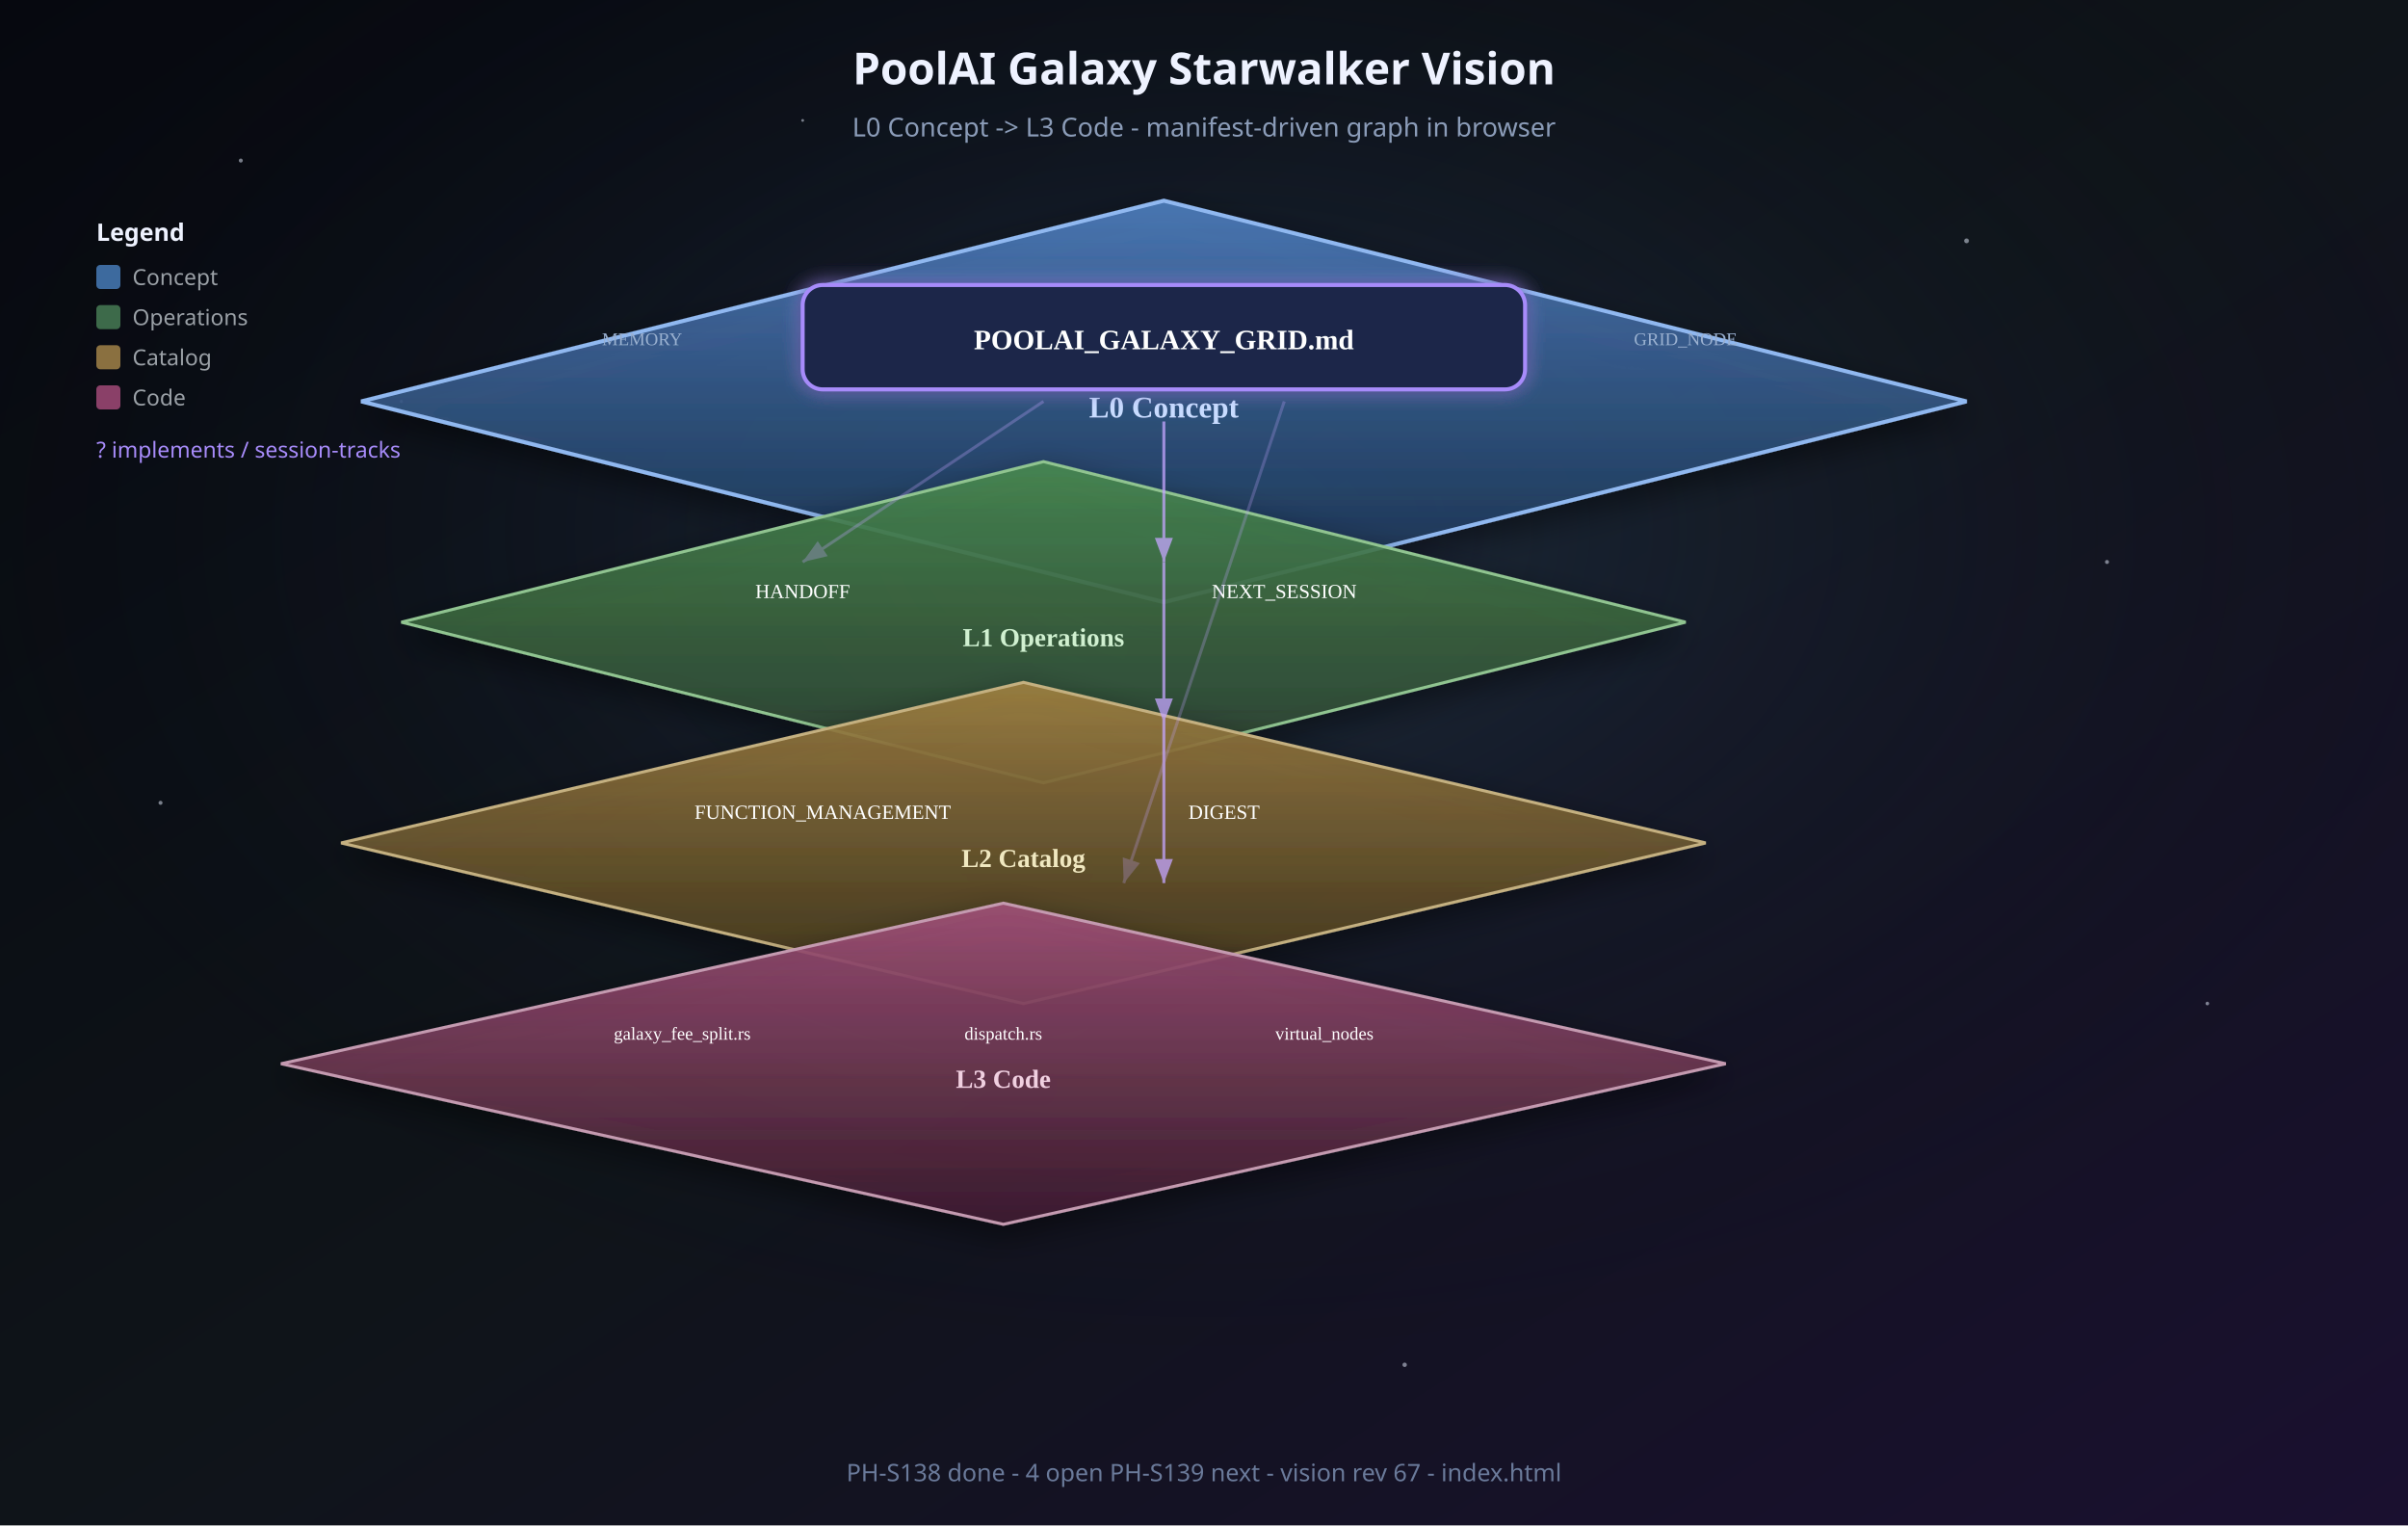
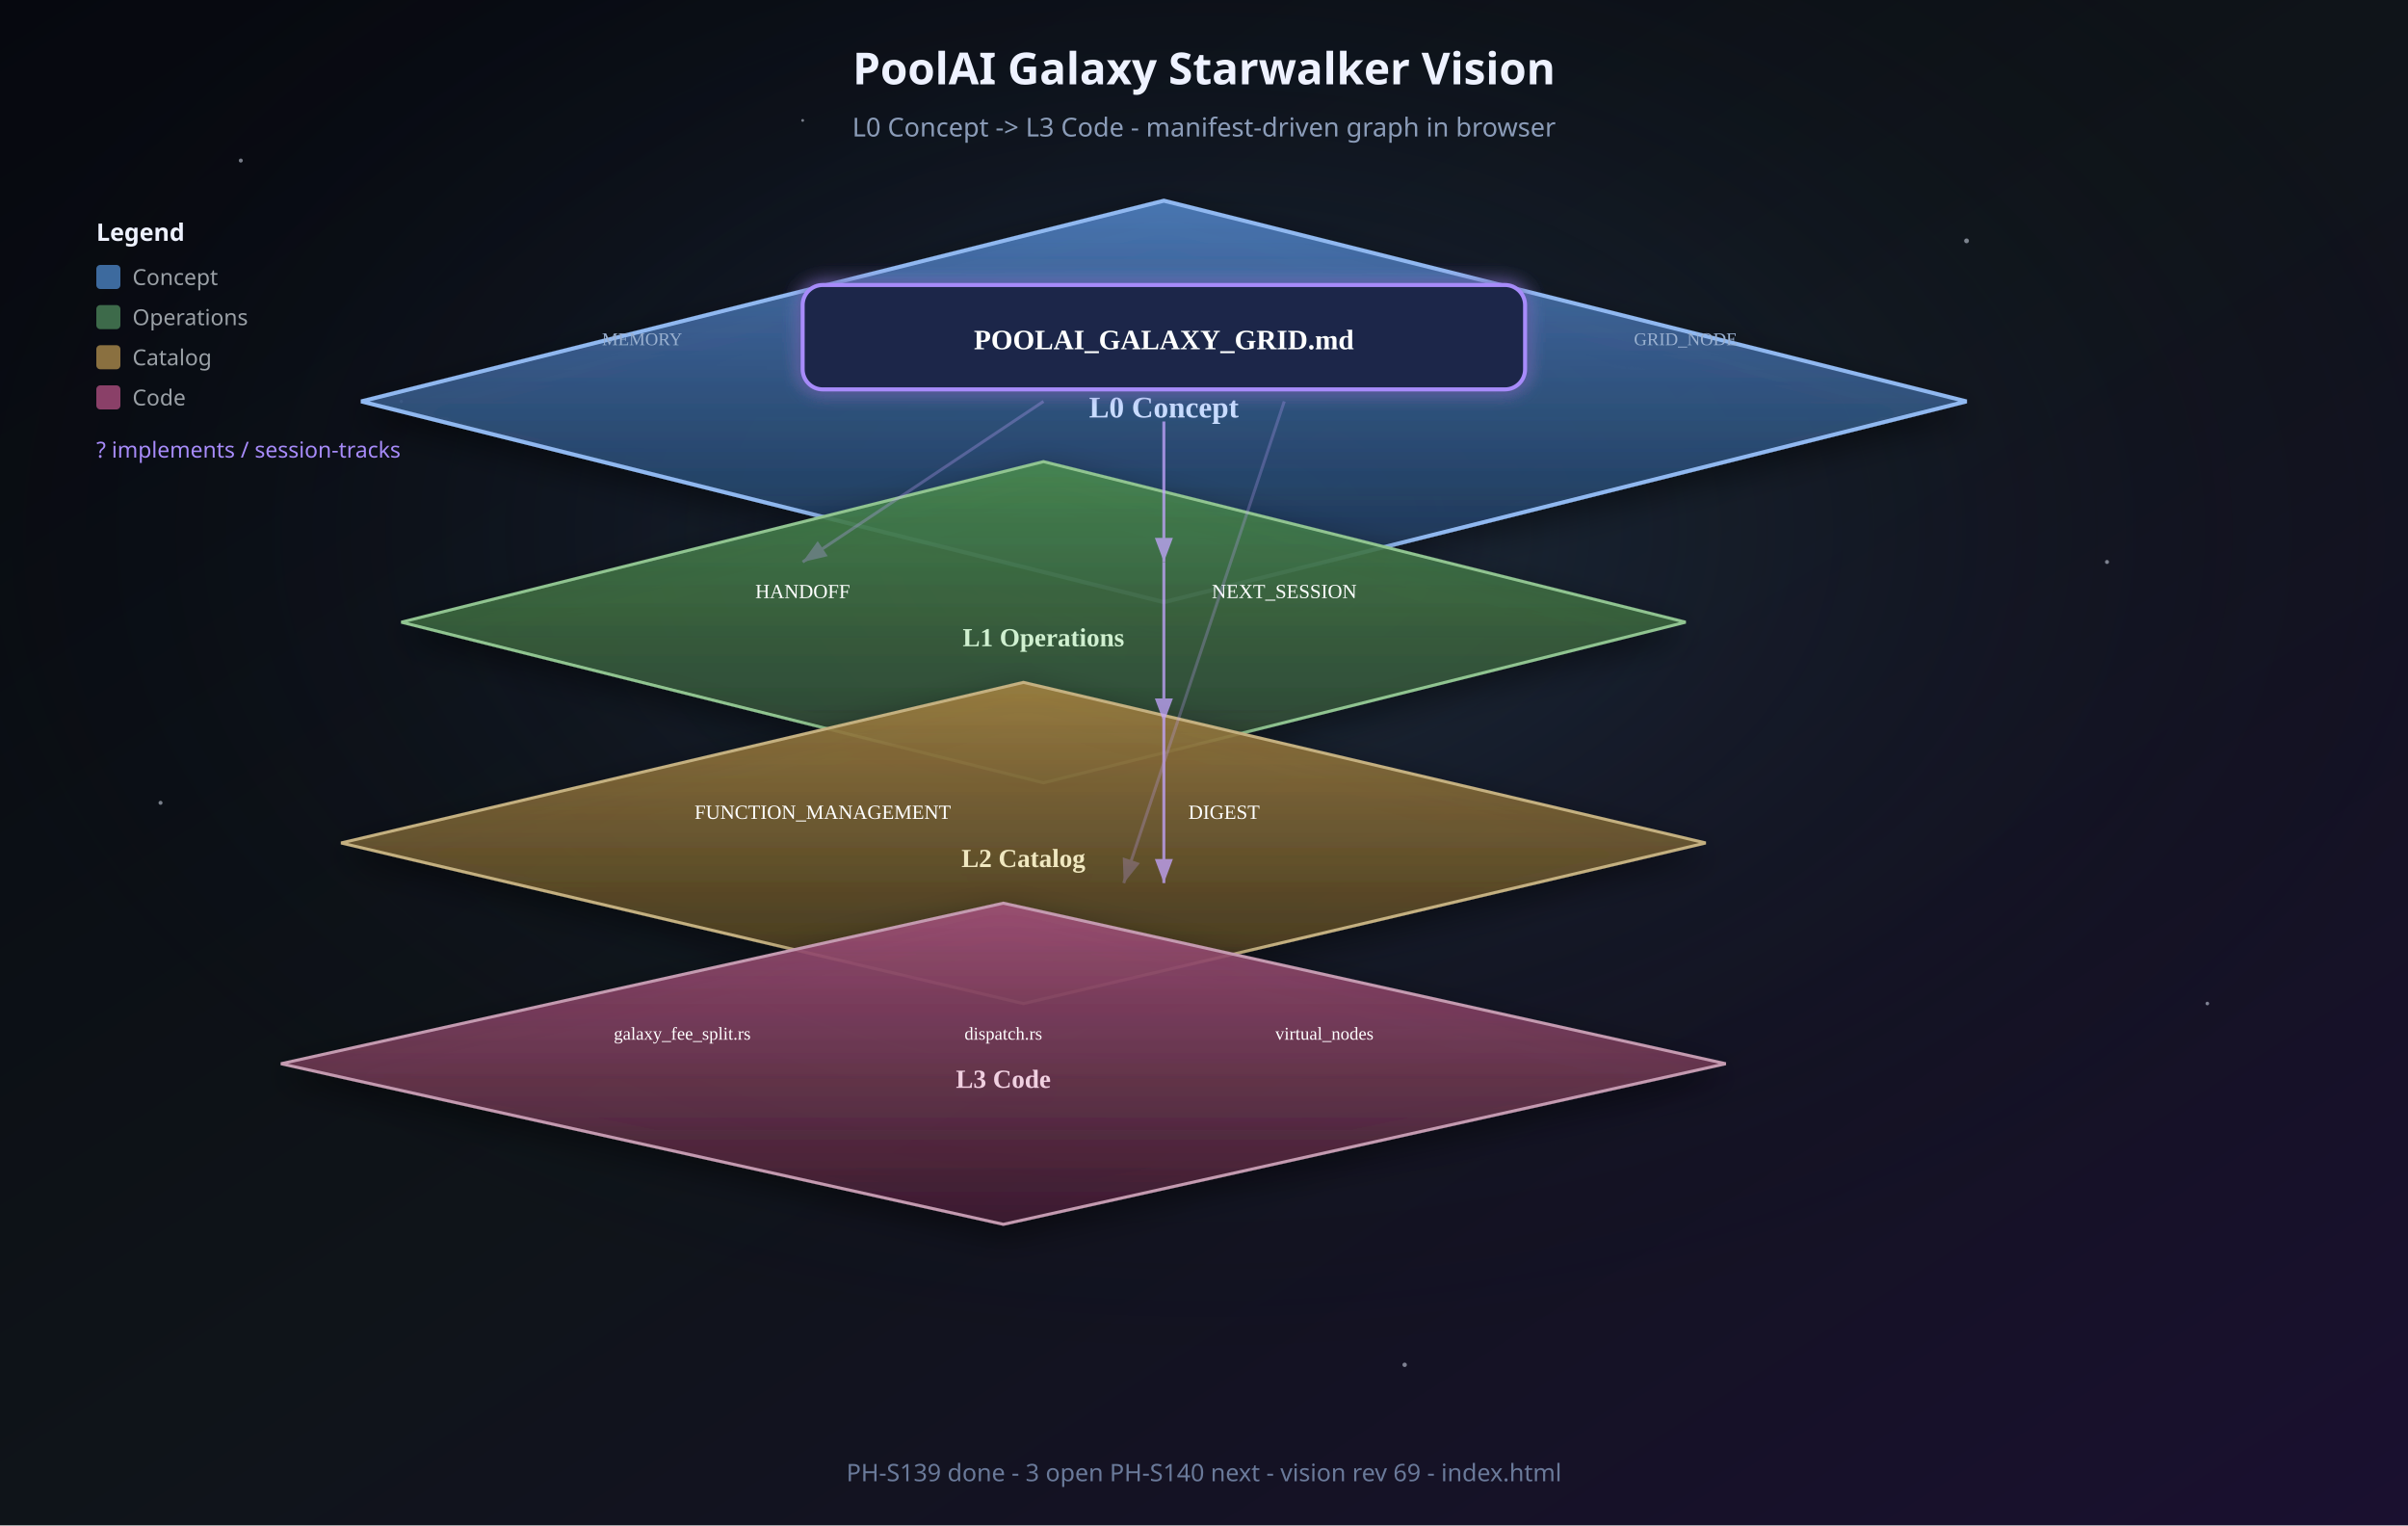
<svg xmlns="http://www.w3.org/2000/svg" viewBox="0 0 1200 760" role="img" aria-labelledby="title desc">
  <defs>
    <linearGradient id="bg" x1="0%" y1="0%" x2="100%" y2="100%">
      <stop offset="0%" stop-color="#06080f" />
      <stop offset="50%" stop-color="#0f1419" />
      <stop offset="100%" stop-color="#1a1030" />
    </linearGradient>
    <radialGradient id="nebula" cx="50%" cy="35%" r="55%">
      <stop offset="0%" stop-color="#3d5a8a" stop-opacity="0.35" />
      <stop offset="100%" stop-color="#06080f" stop-opacity="0" />
    </radialGradient>
    <linearGradient id="planeL0" x1="0%" y1="0%" x2="0%" y2="100%">
      <stop offset="0%" stop-color="#4a7ab8" stop-opacity="0.95" />
      <stop offset="100%" stop-color="#1e3350" stop-opacity="0.85" />
    </linearGradient>
    <linearGradient id="planeL1" x1="0%" y1="0%" x2="0%" y2="100%">
      <stop offset="0%" stop-color="#4a8a50" stop-opacity="0.9" />
      <stop offset="100%" stop-color="#2a4030" stop-opacity="0.85" />
    </linearGradient>
    <linearGradient id="planeL2" x1="0%" y1="0%" x2="0%" y2="100%">
      <stop offset="0%" stop-color="#a08040" stop-opacity="0.9" />
      <stop offset="100%" stop-color="#403520" stop-opacity="0.85" />
    </linearGradient>
    <linearGradient id="planeL3" x1="0%" y1="0%" x2="0%" y2="100%">
      <stop offset="0%" stop-color="#a05078" stop-opacity="0.9" />
      <stop offset="100%" stop-color="#402030" stop-opacity="0.85" />
    </linearGradient>
    <filter id="shadow" x="-30%" y="-30%" width="160%" height="160%">
      <feDropShadow dx="0" dy="6" stdDeviation="8" flood-color="#000" flood-opacity="0.5" />
    </filter>
    <filter id="glow" x="-50%" y="-50%" width="200%" height="200%">
      <feGaussianBlur stdDeviation="4" result="b" />
      <feMerge>
        <feMergeNode in="b" />
        <feMergeNode in="SourceGraphic" />
      </feMerge>
    </filter>
    <marker id="arrow" markerWidth="10" markerHeight="10" refX="8" refY="3" orient="auto">
      <path d="M0,0 L8,3 L0,6 Z" fill="#c4a5ff" />
    </marker>
  </defs>
  <rect width="1200" height="760" fill="url(#bg)" />
  <rect width="1200" height="760" fill="url(#nebula)" />
  <g fill="#e8f0ff" opacity="0.5">
    <circle cx="120" cy="80" r="1" />
    <circle cx="980" cy="120" r="1.2" />
    <circle cx="200" cy="200" r="0.8" />
    <circle cx="1050" cy="280" r="1" />
    <circle cx="80" cy="400" r="1" />
    <circle cx="1100" cy="500" r="0.9" />
    <circle cx="400" cy="60" r="0.7" />
    <circle cx="700" cy="680" r="1.1" />
  </g>
  <text x="600" y="42" text-anchor="middle" fill="#eef2ff" font-family="Segoe UI, system-ui, sans-serif" font-size="22" font-weight="600">PoolAI Galaxy Starwalker Vision</text>
  <text x="600" y="68" text-anchor="middle" fill="#8b9cb8" font-family="Segoe UI, system-ui, sans-serif" font-size="13">L0 Concept -&gt; L3 Code - manifest-driven graph in browser</text>
  <g transform="translate(180, 100)" filter="url(#shadow)">
    <path d="M0 100 L400 0 L800 100 L400 200 Z" fill="url(#planeL0)" stroke="#90b8f0" stroke-width="2" />
    <text x="400" y="108" text-anchor="middle" fill="#c8dcff" font-size="15" font-weight="700">L0 Concept</text>
    <g filter="url(#glow)">
      <rect x="220" y="42" width="360" height="52" rx="10" fill="#1a2848" stroke="#a78bfa" stroke-width="2" />
      <text x="400" y="74" text-anchor="middle" fill="#fff" font-size="14" font-weight="700">POOLAI_GALAXY_GRID.md</text>
    </g>
    <text x="140" y="72" text-anchor="middle" fill="#9ab0d0" font-size="9">MEMORY</text>
    <text x="660" y="72" text-anchor="middle" fill="#9ab0d0" font-size="9">GRID_NODE</text>
  </g>
  <g transform="translate(200, 230)" filter="url(#shadow)">
    <path d="M0 80 L320 0 L640 80 L320 160 Z" fill="url(#planeL1)" stroke="#90c490" stroke-width="1.5" />
    <text x="320" y="92" text-anchor="middle" fill="#d0f0d0" font-size="13" font-weight="600">L1 Operations</text>
    <text x="200" y="68" text-anchor="middle" fill="#fff" font-size="10">HANDOFF</text>
    <text x="440" y="68" text-anchor="middle" fill="#fff" font-size="10">NEXT_SESSION</text>
  </g>
  <g transform="translate(170, 340)" filter="url(#shadow)">
    <path d="M0 80 L340 0 L680 80 L340 160 Z" fill="url(#planeL2)" stroke="#c4b080" stroke-width="1.5" />
    <text x="340" y="92" text-anchor="middle" fill="#f0e8c0" font-size="13" font-weight="600">L2 Catalog</text>
    <text x="240" y="68" text-anchor="middle" fill="#fff" font-size="10">FUNCTION_MANAGEMENT</text>
    <text x="440" y="68" text-anchor="middle" fill="#fff" font-size="10">DIGEST</text>
  </g>
  <g transform="translate(140, 450)" filter="url(#shadow)">
    <path d="M0 80 L360 0 L720 80 L360 160 Z" fill="url(#planeL3)" stroke="#c49ab0" stroke-width="1.5" />
    <text x="360" y="92" text-anchor="middle" fill="#f0d0e0" font-size="13" font-weight="600">L3 Code</text>
    <text x="200" y="68" text-anchor="middle" fill="#fff" font-size="9">galaxy_fee_split.rs</text>
    <text x="360" y="68" text-anchor="middle" fill="#fff" font-size="9">dispatch.rs</text>
    <text x="520" y="68" text-anchor="middle" fill="#fff" font-size="9">virtual_nodes</text>
  </g>
  <g fill="none" stroke="#c4a5ff" stroke-width="1.5" marker-end="url(#arrow)" opacity="0.75">
    <path d="M580 210 L580 280" />
    <path d="M580 280 L580 360" />
    <path d="M580 360 L580 440" />
    <path d="M520 200 L400 280" opacity="0.4" />
    <path d="M640 200 L560 440" opacity="0.35" />
  </g>
  <g transform="translate(48, 120)" font-family="Segoe UI, system-ui, sans-serif" font-size="11">
    <text x="0" y="0" fill="#eef2ff" font-weight="600" font-size="12">Legend</text>
    <rect x="0" y="12" width="12" height="12" rx="2" fill="#3d6a9e" />
    <text x="18" y="22" fill="#9aa0a6">Concept</text>
    <rect x="0" y="32" width="12" height="12" rx="2" fill="#3d6a4a" />
    <text x="18" y="42" fill="#9aa0a6">Operations</text>
    <rect x="0" y="52" width="12" height="12" rx="2" fill="#8a7040" />
    <text x="18" y="62" fill="#9aa0a6">Catalog</text>
    <rect x="0" y="72" width="12" height="12" rx="2" fill="#8a4068" />
    <text x="18" y="82" fill="#9aa0a6">Code</text>
    <text x="0" y="108" fill="#a78bfa">? implements / session-tracks</text>
  </g>
-   <text x="600" y="738" text-anchor="middle" fill="#6a7a9a" font-family="Segoe UI, system-ui, sans-serif" font-size="12">PH-S138 done - 4 open PH-S139 next - vision rev 67 - index.html</text>
+   <text x="600" y="738" text-anchor="middle" fill="#6a7a9a" font-family="Segoe UI, system-ui, sans-serif" font-size="12">PH-S139 done - 3 open PH-S140 next - vision rev 69 - index.html</text>
</svg>
